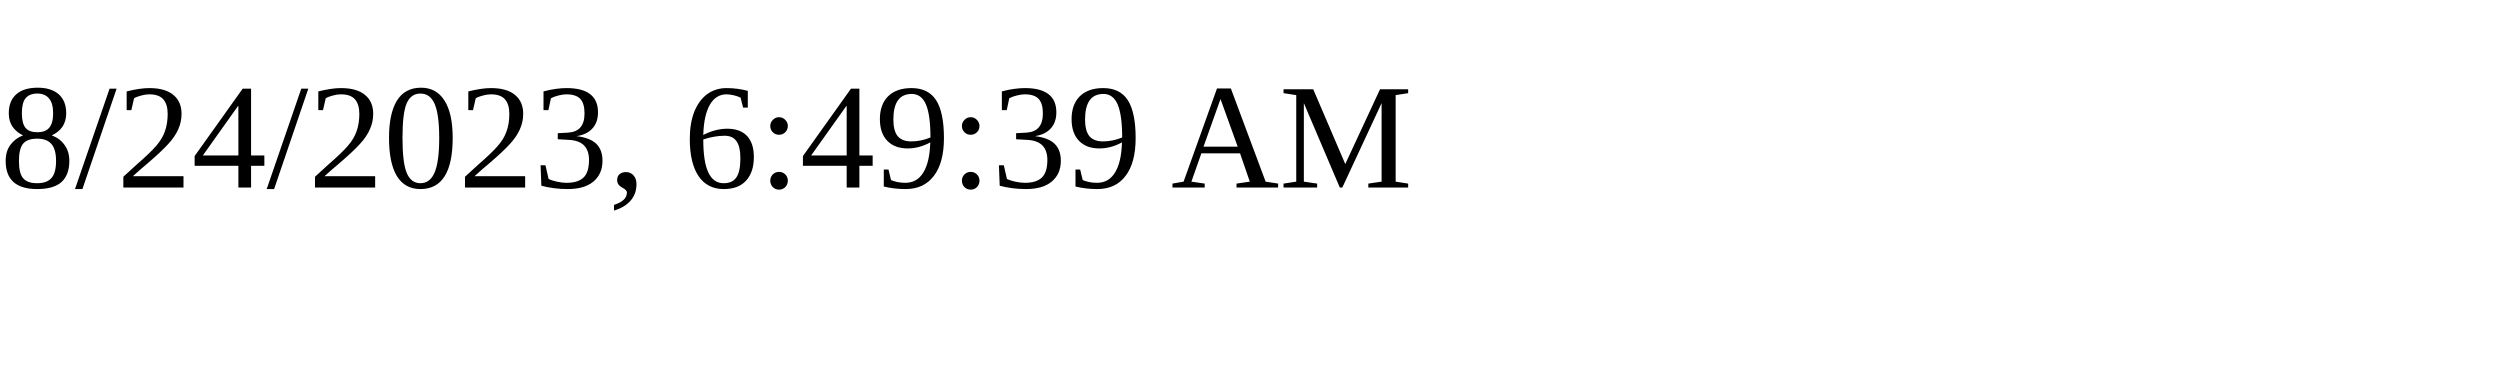
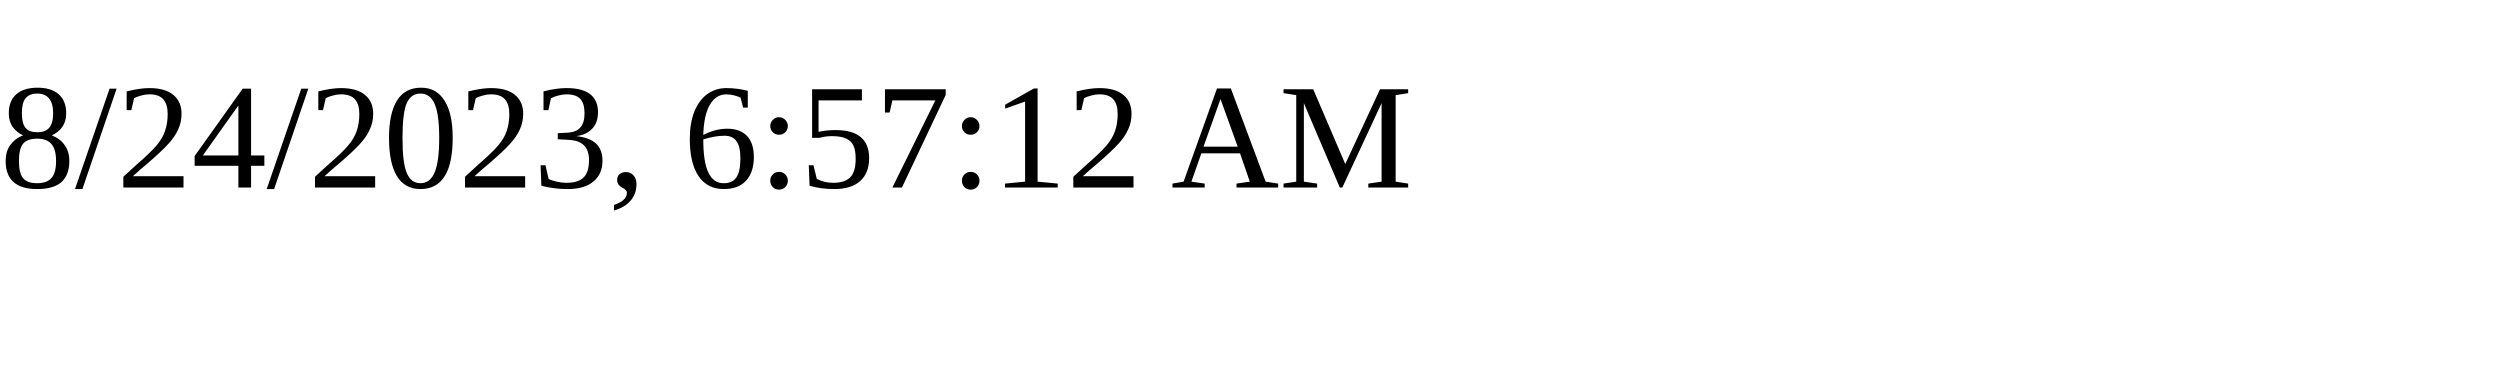
<svg xmlns="http://www.w3.org/2000/svg" height="30" width="200">
-   <text x="0" y="15">8/24/2023, 6:49:39 AM</text>
+   <text x="0" y="15">8/24/2023, 6:57:12 AM</text>
</svg>
